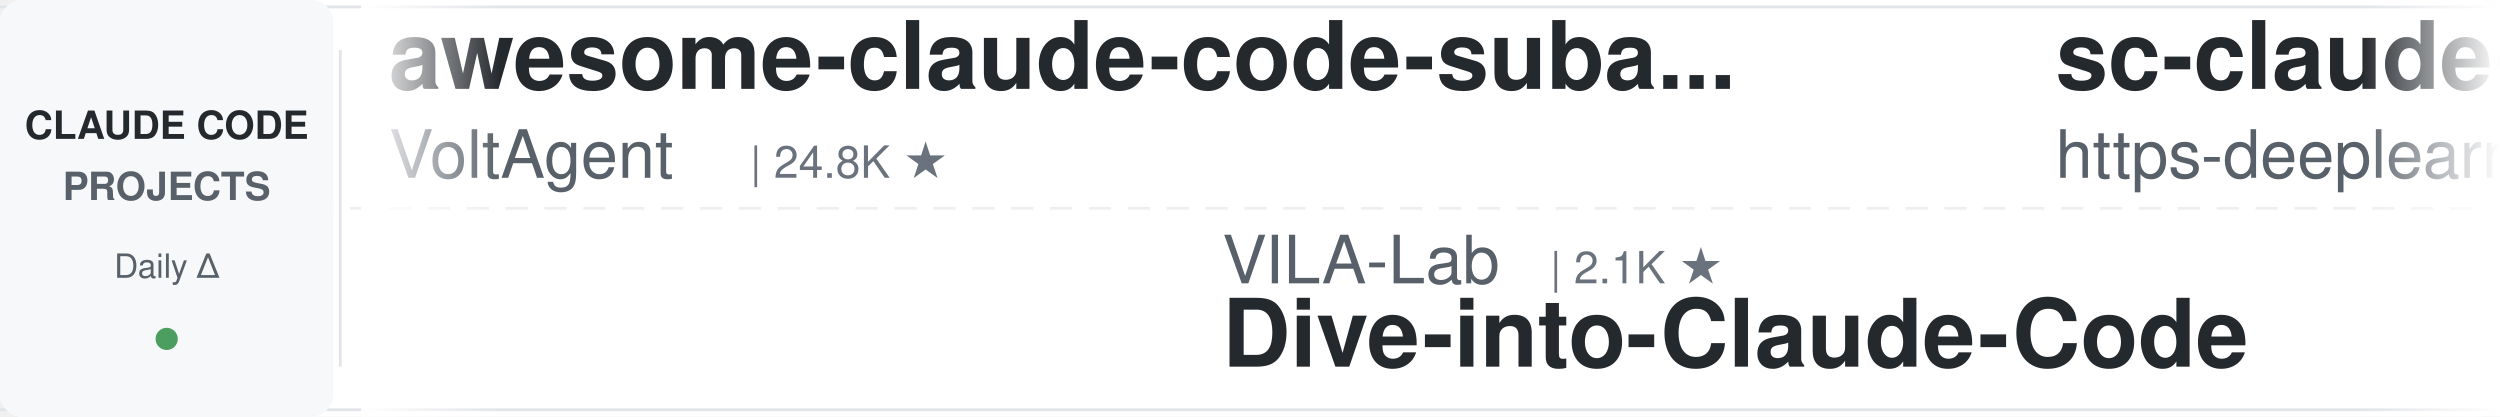
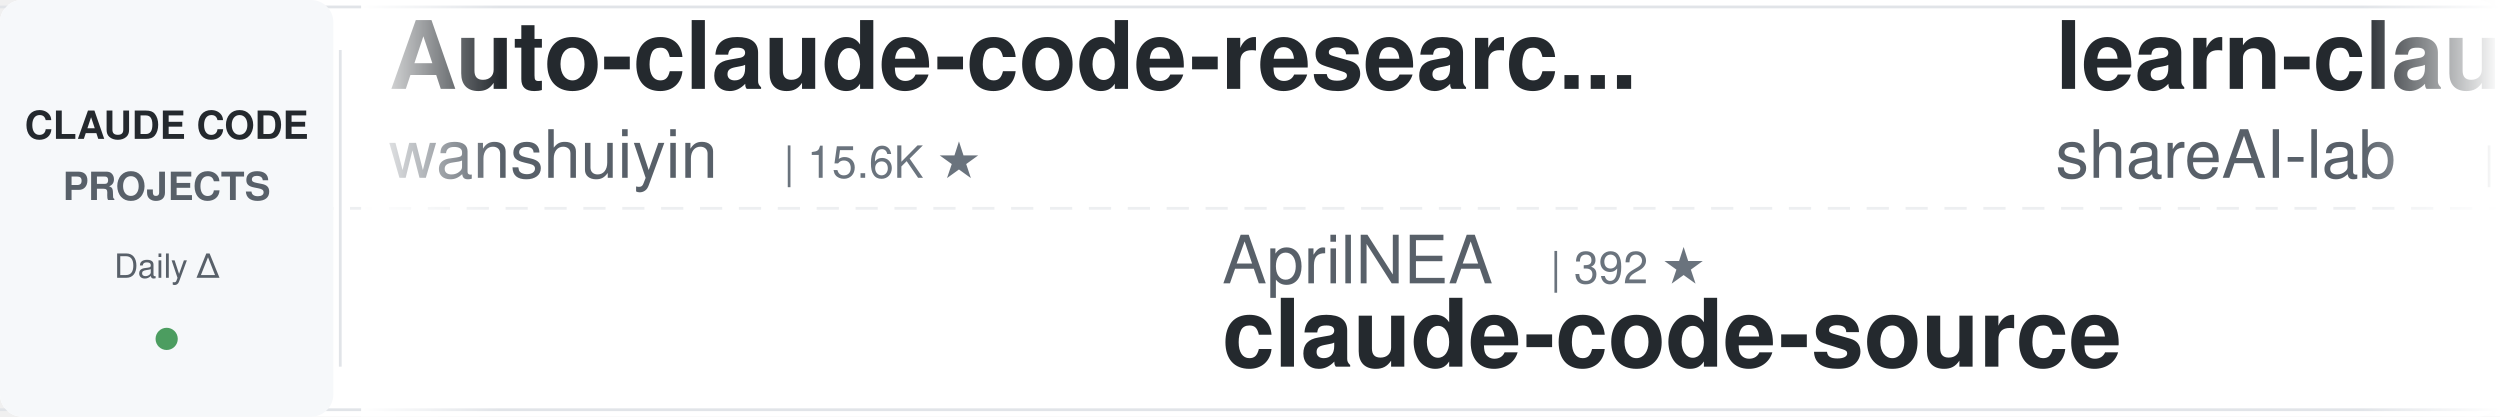
<svg xmlns="http://www.w3.org/2000/svg" width="900" height="150">
  <defs>
    <linearGradient id="leftFade" x1="0%" y1="0%" x2="100%" y2="0%">
      <stop offset="0%" style="stop-color:#ffffff;stop-opacity:1" />
      <stop offset="100%" style="stop-color:#ffffff;stop-opacity:0" />
    </linearGradient>
    <linearGradient id="rightFade" x1="0%" y1="0%" x2="100%" y2="0%">
      <stop offset="0%" style="stop-color:#ffffff;stop-opacity:0" />
      <stop offset="100%" style="stop-color:#ffffff;stop-opacity:1" />
    </linearGradient>
  </defs>
  <rect width="900" height="150" fill="#ffffff" rx="8" />
  <rect x="0" y="2" width="900" height="1" fill="#e1e4e8" />
  <rect x="0" y="147" width="900" height="1" fill="#e1e4e8" />
  <line x1="0" y1="75" x2="900" y2="75" stroke="#e1e4e8" stroke-width="1" stroke-dasharray="8 6" opacity="0.6" />
  <rect x="0" y="0" width="120" height="150" fill="#f6f8fa" rx="8" />
  <text x="60" y="50" font-family="-apple-system, BlinkMacSystemFont, 'Segoe UI', Helvetica, Arial, sans-serif" font-size="14" font-weight="600" fill="#24292e" text-anchor="middle">CLAUDE CODE</text>
  <text x="60" y="72" font-family="-apple-system, BlinkMacSystemFont, 'Segoe UI', Helvetica, Arial, sans-serif" font-size="14" font-weight="600" fill="#586069" text-anchor="middle">PROJECTS</text>
  <text x="60" y="100" font-family="-apple-system, BlinkMacSystemFont, 'Segoe UI', Helvetica, Arial, sans-serif" font-size="12" font-weight="500" fill="#586069" text-anchor="middle">Daily Δ</text>
  <circle cx="60" cy="122" r="4" fill="#22863a" opacity="0.8" />
  <rect x="122" y="18" width="1" height="114" fill="#e1e4e8" />
  <clipPath id="tickerClip">
    <rect x="130" y="0" width="770" height="150" />
  </clipPath>
  <g clip-path="url(#tickerClip)">
    <g id="tickerItems">
      <animateTransform attributeName="transform" attributeType="XML" type="translate" from="0 0" to="-3000 0" dur="54s" repeatCount="indefinite" />
      <g transform="translate(0, 0)">
-         <text x="140" y="32" font-family="-apple-system, BlinkMacSystemFont, 'Segoe UI', Helvetica, Arial, sans-serif" font-size="34" font-weight="600" fill="#24292e">awesome-claude-code-suba...</text>
-         <text x="140" y="64" font-family="-apple-system, BlinkMacSystemFont, 'Segoe UI', Helvetica, Arial, sans-serif" font-size="24" font-weight="400" fill="#586069">VoltAgent</text>
-         <text x="270" y="64" font-family="-apple-system, BlinkMacSystemFont, 'Segoe UI', Helvetica, Arial, sans-serif" font-size="16" font-weight="500" fill="#6a737d">| 24.8K ★</text>
+         <text x="140" y="32" font-family="-apple-system, BlinkMacSystemFont, 'Segoe UI', Helvetica, Arial, sans-serif" font-size="34" font-weight="600" fill="#24292e">Auto-claude-code-researc...</text>
+         <text x="140" y="64" font-family="-apple-system, BlinkMacSystemFont, 'Segoe UI', Helvetica, Arial, sans-serif" font-size="24" font-weight="400" fill="#586069">wanshuiyin</text>
+         <text x="282" y="64" font-family="-apple-system, BlinkMacSystemFont, 'Segoe UI', Helvetica, Arial, sans-serif" font-size="16" font-weight="500" fill="#6a737d">| 15.6K ★</text>
      </g>
      <g transform="translate(300, 0)">
-         <text x="140" y="102" font-family="-apple-system, BlinkMacSystemFont, 'Segoe UI', Helvetica, Arial, sans-serif" font-size="24" font-weight="400" fill="#586069">VILA-Lab</text>
-         <text x="258" y="102" font-family="-apple-system, BlinkMacSystemFont, 'Segoe UI', Helvetica, Arial, sans-serif" font-size="16" font-weight="500" fill="#6a737d">| 2.1K ★</text>
-         <text x="140" y="132" font-family="-apple-system, BlinkMacSystemFont, 'Segoe UI', Helvetica, Arial, sans-serif" font-size="34" font-weight="600" fill="#24292e">Dive-into-Claude-Code</text>
+         <text x="140" y="102" font-family="-apple-system, BlinkMacSystemFont, 'Segoe UI', Helvetica, Arial, sans-serif" font-size="24" font-weight="400" fill="#586069">AprilNEA</text>
+         <text x="258" y="102" font-family="-apple-system, BlinkMacSystemFont, 'Segoe UI', Helvetica, Arial, sans-serif" font-size="16" font-weight="500" fill="#6a737d">| 392 ★</text>
+         <text x="140" y="132" font-family="-apple-system, BlinkMacSystemFont, 'Segoe UI', Helvetica, Arial, sans-serif" font-size="34" font-weight="600" fill="#24292e">claude-code-source</text>
      </g>
      <g transform="translate(600, 0)">
-         <text x="140" y="32" font-family="-apple-system, BlinkMacSystemFont, 'Segoe UI', Helvetica, Arial, sans-serif" font-size="34" font-weight="600" fill="#24292e">sc-claude-code-files</text>
-         <text x="140" y="64" font-family="-apple-system, BlinkMacSystemFont, 'Segoe UI', Helvetica, Arial, sans-serif" font-size="24" font-weight="400" fill="#586069">https-deeplearning-ai</text>
-         <text x="414" y="64" font-family="-apple-system, BlinkMacSystemFont, 'Segoe UI', Helvetica, Arial, sans-serif" font-size="16" font-weight="500" fill="#6a737d">| 545 ★</text>
+         <text x="140" y="32" font-family="-apple-system, BlinkMacSystemFont, 'Segoe UI', Helvetica, Arial, sans-serif" font-size="34" font-weight="600" fill="#24292e">learn-claude-code</text>
+         <text x="140" y="64" font-family="-apple-system, BlinkMacSystemFont, 'Segoe UI', Helvetica, Arial, sans-serif" font-size="24" font-weight="400" fill="#586069">shareAI-lab</text>
+         <text x="294" y="64" font-family="-apple-system, BlinkMacSystemFont, 'Segoe UI', Helvetica, Arial, sans-serif" font-size="16" font-weight="500" fill="#6a737d">| 75.8K ★</text>
      </g>
      <g transform="translate(900, 0)">
-         <text x="140" y="102" font-family="-apple-system, BlinkMacSystemFont, 'Segoe UI', Helvetica, Arial, sans-serif" font-size="24" font-weight="400" fill="#586069">lintsinghua</text>
-         <text x="294" y="102" font-family="-apple-system, BlinkMacSystemFont, 'Segoe UI', Helvetica, Arial, sans-serif" font-size="16" font-weight="500" fill="#6a737d">| 4.2K ★</text>
-         <text x="140" y="132" font-family="-apple-system, BlinkMacSystemFont, 'Segoe UI', Helvetica, Arial, sans-serif" font-size="34" font-weight="600" fill="#24292e">claude-code-book</text>
+         <text x="140" y="102" font-family="-apple-system, BlinkMacSystemFont, 'Segoe UI', Helvetica, Arial, sans-serif" font-size="24" font-weight="400" fill="#586069">huangserva</text>
+         <text x="282" y="102" font-family="-apple-system, BlinkMacSystemFont, 'Segoe UI', Helvetica, Arial, sans-serif" font-size="16" font-weight="500" fill="#6a737d">| 626 ★</text>
+         <text x="140" y="132" font-family="-apple-system, BlinkMacSystemFont, 'Segoe UI', Helvetica, Arial, sans-serif" font-size="34" font-weight="600" fill="#24292e">claude-code-cli</text>
      </g>
      <g transform="translate(1200, 0)">
-         <text x="140" y="32" font-family="-apple-system, BlinkMacSystemFont, 'Segoe UI', Helvetica, Arial, sans-serif" font-size="34" font-weight="600" fill="#24292e">claude-code-local</text>
-         <text x="140" y="64" font-family="-apple-system, BlinkMacSystemFont, 'Segoe UI', Helvetica, Arial, sans-serif" font-size="24" font-weight="400" fill="#586069">nicedreamzapp</text>
-         <text x="318" y="64" font-family="-apple-system, BlinkMacSystemFont, 'Segoe UI', Helvetica, Arial, sans-serif" font-size="16" font-weight="500" fill="#6a737d">| 3.3K ★</text>
+         <text x="140" y="32" font-family="-apple-system, BlinkMacSystemFont, 'Segoe UI', Helvetica, Arial, sans-serif" font-size="34" font-weight="600" fill="#24292e">claude-code-best-practic...</text>
+         <text x="140" y="64" font-family="-apple-system, BlinkMacSystemFont, 'Segoe UI', Helvetica, Arial, sans-serif" font-size="24" font-weight="400" fill="#586069">shanraisshan</text>
+         <text x="306" y="64" font-family="-apple-system, BlinkMacSystemFont, 'Segoe UI', Helvetica, Arial, sans-serif" font-size="16" font-weight="500" fill="#6a737d">| 65.5K ★</text>
      </g>
      <g transform="translate(1500, 0)">
-         <text x="140" y="102" font-family="-apple-system, BlinkMacSystemFont, 'Segoe UI', Helvetica, Arial, sans-serif" font-size="24" font-weight="400" fill="#586069">shanraisshan</text>
-         <text x="306" y="102" font-family="-apple-system, BlinkMacSystemFont, 'Segoe UI', Helvetica, Arial, sans-serif" font-size="16" font-weight="500" fill="#6a737d">| 65.5K ★</text>
-         <text x="140" y="132" font-family="-apple-system, BlinkMacSystemFont, 'Segoe UI', Helvetica, Arial, sans-serif" font-size="34" font-weight="600" fill="#24292e">claude-code-best-practic...</text>
+         <text x="140" y="102" font-family="-apple-system, BlinkMacSystemFont, 'Segoe UI', Helvetica, Arial, sans-serif" font-size="24" font-weight="400" fill="#586069">Njengah</text>
+         <text x="246" y="102" font-family="-apple-system, BlinkMacSystemFont, 'Segoe UI', Helvetica, Arial, sans-serif" font-size="16" font-weight="500" fill="#6a737d">| 1.9K ★</text>
+         <text x="140" y="132" font-family="-apple-system, BlinkMacSystemFont, 'Segoe UI', Helvetica, Arial, sans-serif" font-size="34" font-weight="600" fill="#24292e">claude-code-cheat-sheet</text>
      </g>
      <g transform="translate(1800, 0)">
-         <text x="140" y="32" font-family="-apple-system, BlinkMacSystemFont, 'Segoe UI', Helvetica, Arial, sans-serif" font-size="34" font-weight="600" fill="#24292e">claude-code-infrastructu...</text>
-         <text x="140" y="64" font-family="-apple-system, BlinkMacSystemFont, 'Segoe UI', Helvetica, Arial, sans-serif" font-size="24" font-weight="400" fill="#586069">diet103</text>
-         <text x="246" y="64" font-family="-apple-system, BlinkMacSystemFont, 'Segoe UI', Helvetica, Arial, sans-serif" font-size="16" font-weight="500" fill="#6a737d">| 10.0K ★</text>
+         <text x="140" y="32" font-family="-apple-system, BlinkMacSystemFont, 'Segoe UI', Helvetica, Arial, sans-serif" font-size="34" font-weight="600" fill="#24292e">claude-code-engineering</text>
+         <text x="140" y="64" font-family="-apple-system, BlinkMacSystemFont, 'Segoe UI', Helvetica, Arial, sans-serif" font-size="24" font-weight="400" fill="#586069">huangjia2019</text>
+         <text x="306" y="64" font-family="-apple-system, BlinkMacSystemFont, 'Segoe UI', Helvetica, Arial, sans-serif" font-size="16" font-weight="500" fill="#6a737d">| 1.1K ★</text>
      </g>
      <g transform="translate(2100, 0)">
-         <text x="140" y="102" font-family="-apple-system, BlinkMacSystemFont, 'Segoe UI', Helvetica, Arial, sans-serif" font-size="24" font-weight="400" fill="#586069">disler</text>
-         <text x="234" y="102" font-family="-apple-system, BlinkMacSystemFont, 'Segoe UI', Helvetica, Arial, sans-serif" font-size="16" font-weight="500" fill="#6a737d">| 3.9K ★</text>
-         <text x="140" y="132" font-family="-apple-system, BlinkMacSystemFont, 'Segoe UI', Helvetica, Arial, sans-serif" font-size="34" font-weight="600" fill="#24292e">claude-code-hooks-master...</text>
+         <text x="140" y="102" font-family="-apple-system, BlinkMacSystemFont, 'Segoe UI', Helvetica, Arial, sans-serif" font-size="24" font-weight="400" fill="#586069">ponponon</text>
+         <text x="258" y="102" font-family="-apple-system, BlinkMacSystemFont, 'Segoe UI', Helvetica, Arial, sans-serif" font-size="16" font-weight="500" fill="#6a737d">| 2.3K ★</text>
+         <text x="140" y="132" font-family="-apple-system, BlinkMacSystemFont, 'Segoe UI', Helvetica, Arial, sans-serif" font-size="34" font-weight="600" fill="#24292e">claude_code_src</text>
      </g>
      <g transform="translate(2400, 0)">
-         <text x="140" y="32" font-family="-apple-system, BlinkMacSystemFont, 'Segoe UI', Helvetica, Arial, sans-serif" font-size="34" font-weight="600" fill="#24292e">claude-code-tudou</text>
-         <text x="140" y="64" font-family="-apple-system, BlinkMacSystemFont, 'Segoe UI', Helvetica, Arial, sans-serif" font-size="24" font-weight="400" fill="#586069">AICoderTudou</text>
-         <text x="306" y="64" font-family="-apple-system, BlinkMacSystemFont, 'Segoe UI', Helvetica, Arial, sans-serif" font-size="16" font-weight="500" fill="#6a737d">| 495 ★</text>
+         <text x="140" y="32" font-family="-apple-system, BlinkMacSystemFont, 'Segoe UI', Helvetica, Arial, sans-serif" font-size="34" font-weight="600" fill="#24292e">claude-code-guide</text>
+         <text x="140" y="64" font-family="-apple-system, BlinkMacSystemFont, 'Segoe UI', Helvetica, Arial, sans-serif" font-size="24" font-weight="400" fill="#586069">Cranot</text>
+         <text x="234" y="64" font-family="-apple-system, BlinkMacSystemFont, 'Segoe UI', Helvetica, Arial, sans-serif" font-size="16" font-weight="500" fill="#6a737d">| 2.9K ★</text>
      </g>
      <g transform="translate(2700, 0)">
-         <text x="140" y="102" font-family="-apple-system, BlinkMacSystemFont, 'Segoe UI', Helvetica, Arial, sans-serif" font-size="24" font-weight="400" fill="#586069">frankbria</text>
-         <text x="270" y="102" font-family="-apple-system, BlinkMacSystemFont, 'Segoe UI', Helvetica, Arial, sans-serif" font-size="16" font-weight="500" fill="#6a737d">| 9.6K ★</text>
-         <text x="140" y="132" font-family="-apple-system, BlinkMacSystemFont, 'Segoe UI', Helvetica, Arial, sans-serif" font-size="34" font-weight="600" fill="#24292e">ralph-claude-code</text>
+         <text x="140" y="102" font-family="-apple-system, BlinkMacSystemFont, 'Segoe UI', Helvetica, Arial, sans-serif" font-size="24" font-weight="400" fill="#586069">Chachamaru127</text>
+         <text x="318" y="102" font-family="-apple-system, BlinkMacSystemFont, 'Segoe UI', Helvetica, Arial, sans-serif" font-size="16" font-weight="500" fill="#6a737d">| 3.1K ★</text>
+         <text x="140" y="132" font-family="-apple-system, BlinkMacSystemFont, 'Segoe UI', Helvetica, Arial, sans-serif" font-size="34" font-weight="600" fill="#24292e">claude-code-harness</text>
      </g>
      <g transform="translate(3000, 0)">
-         <text x="140" y="32" font-family="-apple-system, BlinkMacSystemFont, 'Segoe UI', Helvetica, Arial, sans-serif" font-size="34" font-weight="600" fill="#24292e">awesome-claude-code-suba...</text>
-         <text x="140" y="64" font-family="-apple-system, BlinkMacSystemFont, 'Segoe UI', Helvetica, Arial, sans-serif" font-size="24" font-weight="400" fill="#586069">VoltAgent</text>
-         <text x="270" y="64" font-family="-apple-system, BlinkMacSystemFont, 'Segoe UI', Helvetica, Arial, sans-serif" font-size="16" font-weight="500" fill="#6a737d">| 24.8K ★</text>
+         <text x="140" y="32" font-family="-apple-system, BlinkMacSystemFont, 'Segoe UI', Helvetica, Arial, sans-serif" font-size="34" font-weight="600" fill="#24292e">Auto-claude-code-researc...</text>
+         <text x="140" y="64" font-family="-apple-system, BlinkMacSystemFont, 'Segoe UI', Helvetica, Arial, sans-serif" font-size="24" font-weight="400" fill="#586069">wanshuiyin</text>
+         <text x="282" y="64" font-family="-apple-system, BlinkMacSystemFont, 'Segoe UI', Helvetica, Arial, sans-serif" font-size="16" font-weight="500" fill="#6a737d">| 15.6K ★</text>
      </g>
      <g transform="translate(3300, 0)">
-         <text x="140" y="102" font-family="-apple-system, BlinkMacSystemFont, 'Segoe UI', Helvetica, Arial, sans-serif" font-size="24" font-weight="400" fill="#586069">VILA-Lab</text>
-         <text x="258" y="102" font-family="-apple-system, BlinkMacSystemFont, 'Segoe UI', Helvetica, Arial, sans-serif" font-size="16" font-weight="500" fill="#6a737d">| 2.1K ★</text>
-         <text x="140" y="132" font-family="-apple-system, BlinkMacSystemFont, 'Segoe UI', Helvetica, Arial, sans-serif" font-size="34" font-weight="600" fill="#24292e">Dive-into-Claude-Code</text>
+         <text x="140" y="102" font-family="-apple-system, BlinkMacSystemFont, 'Segoe UI', Helvetica, Arial, sans-serif" font-size="24" font-weight="400" fill="#586069">AprilNEA</text>
+         <text x="258" y="102" font-family="-apple-system, BlinkMacSystemFont, 'Segoe UI', Helvetica, Arial, sans-serif" font-size="16" font-weight="500" fill="#6a737d">| 392 ★</text>
+         <text x="140" y="132" font-family="-apple-system, BlinkMacSystemFont, 'Segoe UI', Helvetica, Arial, sans-serif" font-size="34" font-weight="600" fill="#24292e">claude-code-source</text>
      </g>
      <g transform="translate(3600, 0)">
-         <text x="140" y="32" font-family="-apple-system, BlinkMacSystemFont, 'Segoe UI', Helvetica, Arial, sans-serif" font-size="34" font-weight="600" fill="#24292e">sc-claude-code-files</text>
-         <text x="140" y="64" font-family="-apple-system, BlinkMacSystemFont, 'Segoe UI', Helvetica, Arial, sans-serif" font-size="24" font-weight="400" fill="#586069">https-deeplearning-ai</text>
-         <text x="414" y="64" font-family="-apple-system, BlinkMacSystemFont, 'Segoe UI', Helvetica, Arial, sans-serif" font-size="16" font-weight="500" fill="#6a737d">| 545 ★</text>
+         <text x="140" y="32" font-family="-apple-system, BlinkMacSystemFont, 'Segoe UI', Helvetica, Arial, sans-serif" font-size="34" font-weight="600" fill="#24292e">learn-claude-code</text>
+         <text x="140" y="64" font-family="-apple-system, BlinkMacSystemFont, 'Segoe UI', Helvetica, Arial, sans-serif" font-size="24" font-weight="400" fill="#586069">shareAI-lab</text>
+         <text x="294" y="64" font-family="-apple-system, BlinkMacSystemFont, 'Segoe UI', Helvetica, Arial, sans-serif" font-size="16" font-weight="500" fill="#6a737d">| 75.8K ★</text>
      </g>
      <g transform="translate(3900, 0)">
-         <text x="140" y="102" font-family="-apple-system, BlinkMacSystemFont, 'Segoe UI', Helvetica, Arial, sans-serif" font-size="24" font-weight="400" fill="#586069">lintsinghua</text>
-         <text x="294" y="102" font-family="-apple-system, BlinkMacSystemFont, 'Segoe UI', Helvetica, Arial, sans-serif" font-size="16" font-weight="500" fill="#6a737d">| 4.2K ★</text>
-         <text x="140" y="132" font-family="-apple-system, BlinkMacSystemFont, 'Segoe UI', Helvetica, Arial, sans-serif" font-size="34" font-weight="600" fill="#24292e">claude-code-book</text>
+         <text x="140" y="102" font-family="-apple-system, BlinkMacSystemFont, 'Segoe UI', Helvetica, Arial, sans-serif" font-size="24" font-weight="400" fill="#586069">huangserva</text>
+         <text x="282" y="102" font-family="-apple-system, BlinkMacSystemFont, 'Segoe UI', Helvetica, Arial, sans-serif" font-size="16" font-weight="500" fill="#6a737d">| 626 ★</text>
+         <text x="140" y="132" font-family="-apple-system, BlinkMacSystemFont, 'Segoe UI', Helvetica, Arial, sans-serif" font-size="34" font-weight="600" fill="#24292e">claude-code-cli</text>
      </g>
    </g>
  </g>
  <rect x="130" y="0" width="50" height="150" fill="url(#leftFade)" />
  <rect x="850" y="0" width="50" height="150" fill="url(#rightFade)" />
</svg>
